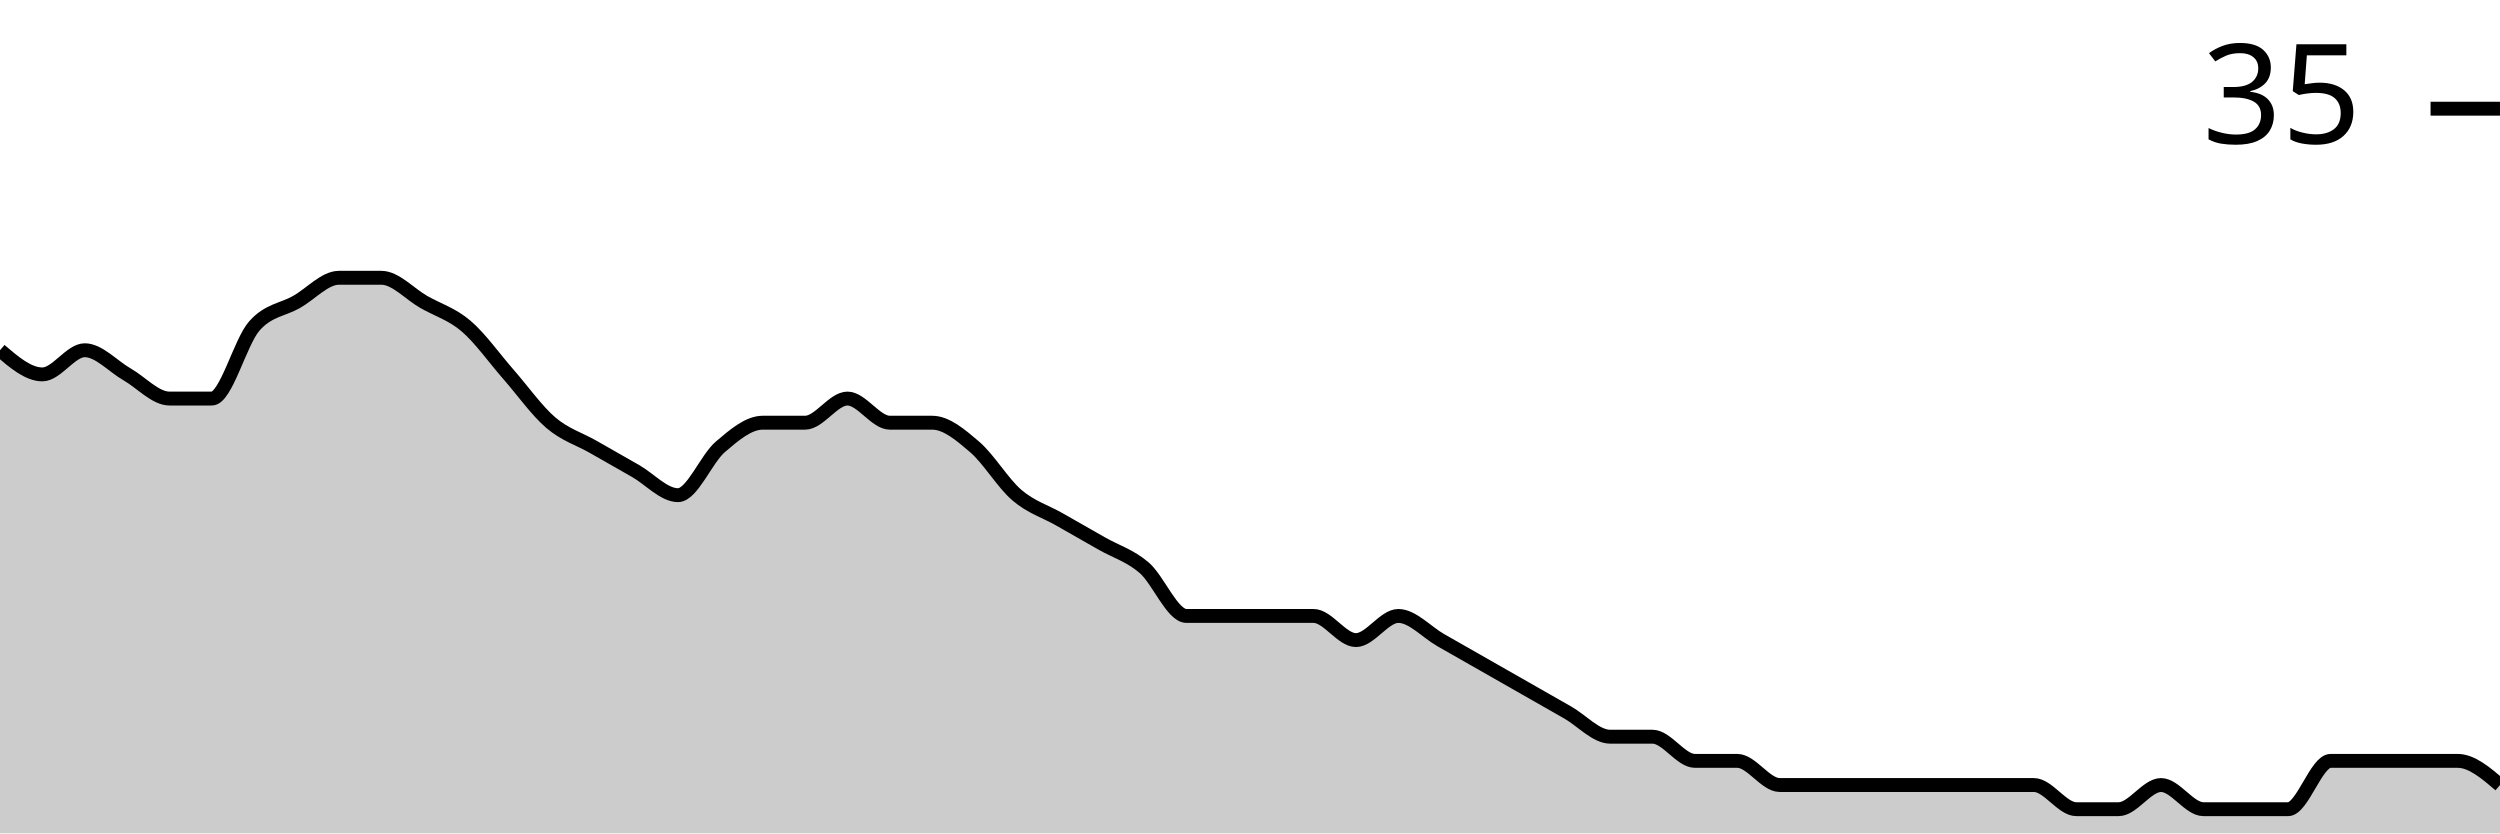
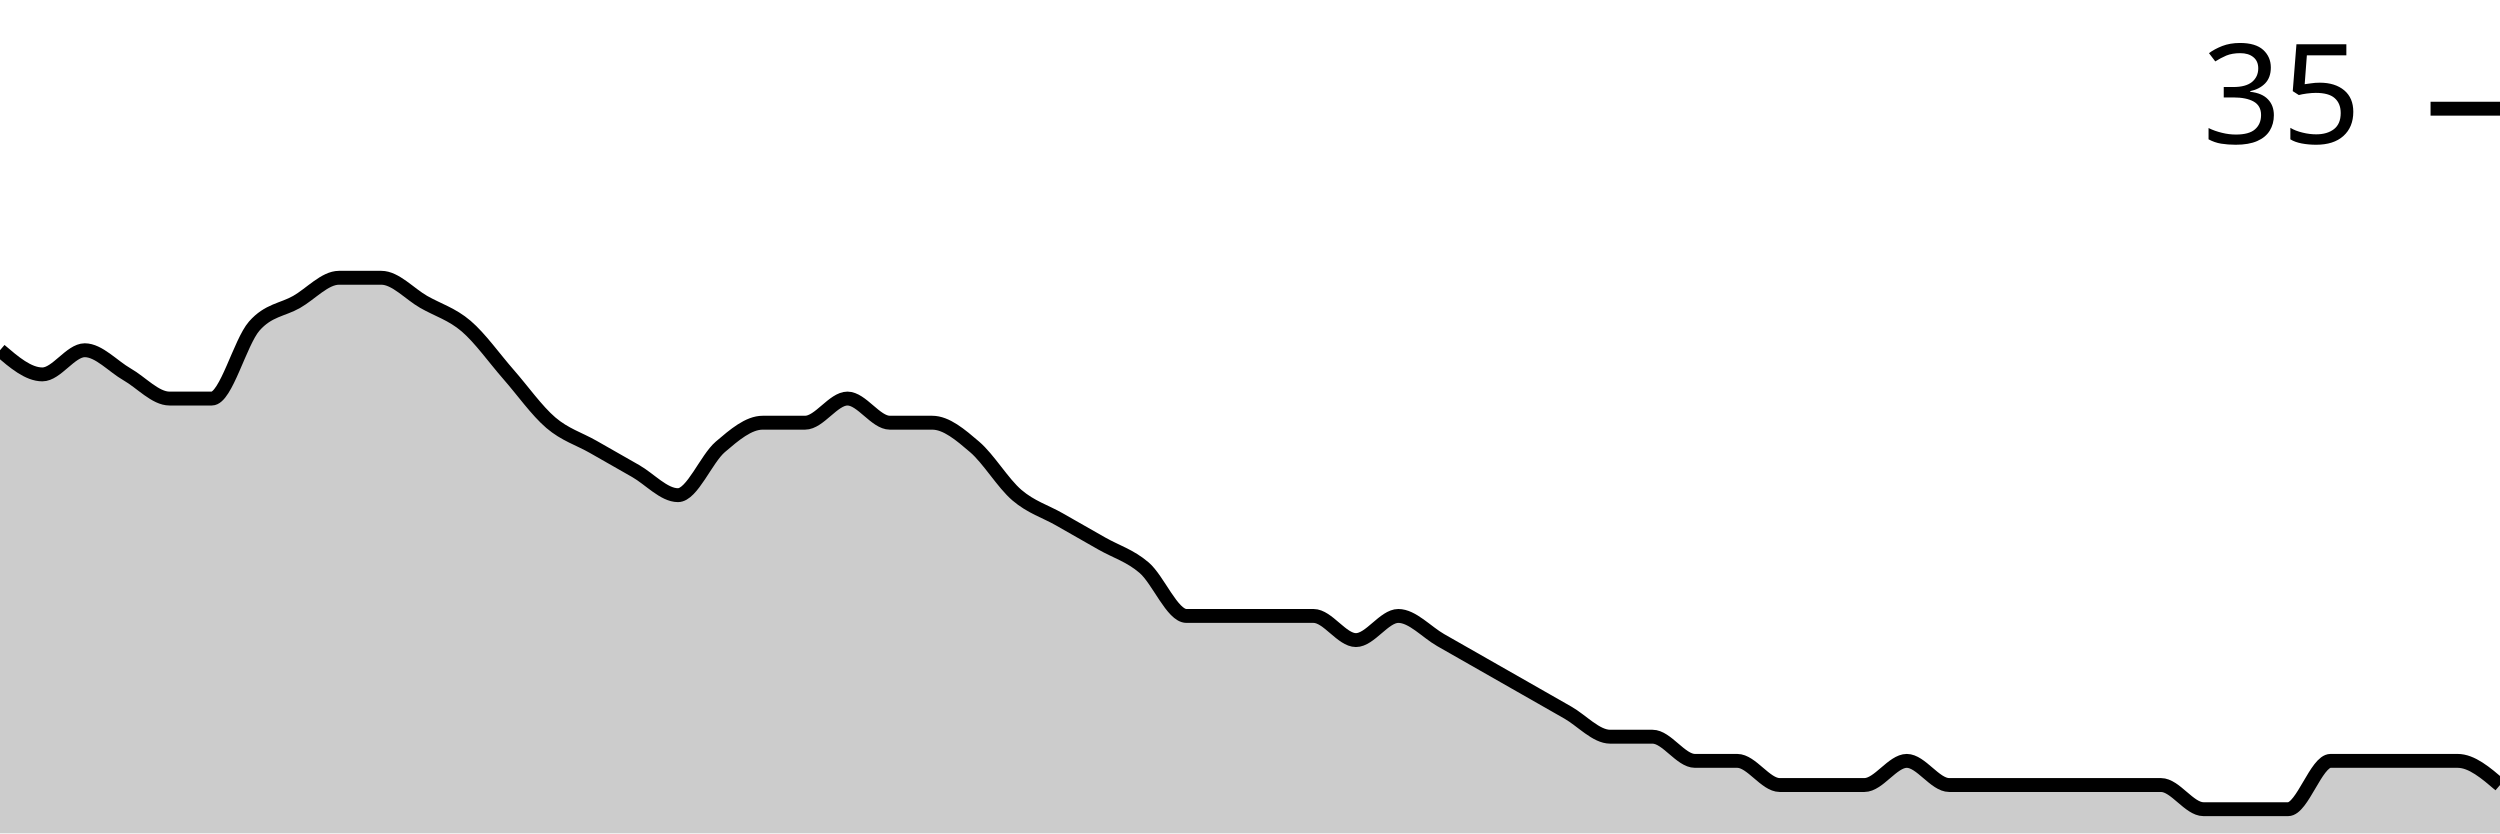
<svg xmlns="http://www.w3.org/2000/svg" viewBox="0 0 180 60">
  <g transform="translate(0,20)">
-     <path class="area" fill="rgba(0, 0, 0, 0.2)" d="M0,5.217C1.017,6.087,2.034,6.957,3.051,6.957C4.068,6.957,5.085,5.217,6.102,5.217C7.119,5.217,8.136,6.377,9.153,6.957C10.169,7.536,11.186,8.696,12.203,8.696C13.22,8.696,14.237,8.696,15.254,8.696C16.271,8.696,17.288,4.638,18.305,3.478C19.322,2.319,20.339,2.319,21.356,1.739C22.373,1.159,23.39,0,24.407,0C25.424,0,26.441,0,27.458,0C28.475,0,29.492,1.159,30.508,1.739C31.525,2.319,32.542,2.609,33.559,3.478C34.576,4.348,35.593,5.797,36.61,6.957C37.627,8.116,38.644,9.565,39.661,10.435C40.678,11.304,41.695,11.594,42.712,12.174C43.729,12.754,44.746,13.333,45.763,13.913C46.78,14.493,47.797,15.652,48.814,15.652C49.831,15.652,50.847,13.043,51.864,12.174C52.881,11.304,53.898,10.435,54.915,10.435C55.932,10.435,56.949,10.435,57.966,10.435C58.983,10.435,60,8.696,61.017,8.696C62.034,8.696,63.051,10.435,64.068,10.435C65.085,10.435,66.102,10.435,67.119,10.435C68.136,10.435,69.153,11.304,70.169,12.174C71.186,13.043,72.203,14.783,73.22,15.652C74.237,16.522,75.254,16.812,76.271,17.391C77.288,17.971,78.305,18.551,79.322,19.13C80.339,19.71,81.356,20,82.373,20.87C83.39,21.739,84.407,24.348,85.424,24.348C86.441,24.348,87.458,24.348,88.475,24.348C89.492,24.348,90.508,24.348,91.525,24.348C92.542,24.348,93.559,24.348,94.576,24.348C95.593,24.348,96.61,26.087,97.627,26.087C98.644,26.087,99.661,24.348,100.678,24.348C101.695,24.348,102.712,25.507,103.729,26.087C104.746,26.667,105.763,27.246,106.78,27.826C107.797,28.406,108.814,28.986,109.831,29.565C110.847,30.145,111.864,30.725,112.881,31.304C113.898,31.884,114.915,33.043,115.932,33.043C116.949,33.043,117.966,33.043,118.983,33.043C120,33.043,121.017,34.783,122.034,34.783C123.051,34.783,124.068,34.783,125.085,34.783C126.102,34.783,127.119,36.522,128.136,36.522C129.153,36.522,130.169,36.522,131.186,36.522C132.203,36.522,133.22,36.522,134.237,36.522C135.254,36.522,136.271,36.522,137.288,36.522C138.305,36.522,139.322,36.522,140.339,36.522C141.356,36.522,142.373,36.522,143.39,36.522C144.407,36.522,145.424,36.522,146.441,36.522C147.458,36.522,148.475,38.261,149.492,38.261C150.508,38.261,151.525,38.261,152.542,38.261C153.559,38.261,154.576,36.522,155.593,36.522C156.61,36.522,157.627,38.261,158.644,38.261C159.661,38.261,160.678,38.261,161.695,38.261C162.712,38.261,163.729,38.261,164.746,38.261C165.763,38.261,166.78,34.783,167.797,34.783C168.814,34.783,169.831,34.783,170.847,34.783C171.864,34.783,172.881,34.783,173.898,34.783C174.915,34.783,175.932,34.783,176.949,34.783C177.966,34.783,178.983,35.652,180,36.522L180,40C178.983,40,177.966,40,176.949,40C175.932,40,174.915,40,173.898,40C172.881,40,171.864,40,170.847,40C169.831,40,168.814,40,167.797,40C166.78,40,165.763,40,164.746,40C163.729,40,162.712,40,161.695,40C160.678,40,159.661,40,158.644,40C157.627,40,156.61,40,155.593,40C154.576,40,153.559,40,152.542,40C151.525,40,150.508,40,149.492,40C148.475,40,147.458,40,146.441,40C145.424,40,144.407,40,143.39,40C142.373,40,141.356,40,140.339,40C139.322,40,138.305,40,137.288,40C136.271,40,135.254,40,134.237,40C133.22,40,132.203,40,131.186,40C130.169,40,129.153,40,128.136,40C127.119,40,126.102,40,125.085,40C124.068,40,123.051,40,122.034,40C121.017,40,120,40,118.983,40C117.966,40,116.949,40,115.932,40C114.915,40,113.898,40,112.881,40C111.864,40,110.847,40,109.831,40C108.814,40,107.797,40,106.78,40C105.763,40,104.746,40,103.729,40C102.712,40,101.695,40,100.678,40C99.661,40,98.644,40,97.627,40C96.61,40,95.593,40,94.576,40C93.559,40,92.542,40,91.525,40C90.508,40,89.492,40,88.475,40C87.458,40,86.441,40,85.424,40C84.407,40,83.39,40,82.373,40C81.356,40,80.339,40,79.322,40C78.305,40,77.288,40,76.271,40C75.254,40,74.237,40,73.22,40C72.203,40,71.186,40,70.169,40C69.153,40,68.136,40,67.119,40C66.102,40,65.085,40,64.068,40C63.051,40,62.034,40,61.017,40C60,40,58.983,40,57.966,40C56.949,40,55.932,40,54.915,40C53.898,40,52.881,40,51.864,40C50.847,40,49.831,40,48.814,40C47.797,40,46.78,40,45.763,40C44.746,40,43.729,40,42.712,40C41.695,40,40.678,40,39.661,40C38.644,40,37.627,40,36.61,40C35.593,40,34.576,40,33.559,40C32.542,40,31.525,40,30.508,40C29.492,40,28.475,40,27.458,40C26.441,40,25.424,40,24.407,40C23.39,40,22.373,40,21.356,40C20.339,40,19.322,40,18.305,40C17.288,40,16.271,40,15.254,40C14.237,40,13.22,40,12.203,40C11.186,40,10.169,40,9.153,40C8.136,40,7.119,40,6.102,40C5.085,40,4.068,40,3.051,40C2.034,40,1.017,40,0,40Z" />
-     <path class="line" stroke="black" fill="none" d="M0,5.217C1.017,6.087,2.034,6.957,3.051,6.957C4.068,6.957,5.085,5.217,6.102,5.217C7.119,5.217,8.136,6.377,9.153,6.957C10.169,7.536,11.186,8.696,12.203,8.696C13.22,8.696,14.237,8.696,15.254,8.696C16.271,8.696,17.288,4.638,18.305,3.478C19.322,2.319,20.339,2.319,21.356,1.739C22.373,1.159,23.39,0,24.407,0C25.424,0,26.441,0,27.458,0C28.475,0,29.492,1.159,30.508,1.739C31.525,2.319,32.542,2.609,33.559,3.478C34.576,4.348,35.593,5.797,36.61,6.957C37.627,8.116,38.644,9.565,39.661,10.435C40.678,11.304,41.695,11.594,42.712,12.174C43.729,12.754,44.746,13.333,45.763,13.913C46.78,14.493,47.797,15.652,48.814,15.652C49.831,15.652,50.847,13.043,51.864,12.174C52.881,11.304,53.898,10.435,54.915,10.435C55.932,10.435,56.949,10.435,57.966,10.435C58.983,10.435,60,8.696,61.017,8.696C62.034,8.696,63.051,10.435,64.068,10.435C65.085,10.435,66.102,10.435,67.119,10.435C68.136,10.435,69.153,11.304,70.169,12.174C71.186,13.043,72.203,14.783,73.22,15.652C74.237,16.522,75.254,16.812,76.271,17.391C77.288,17.971,78.305,18.551,79.322,19.13C80.339,19.71,81.356,20,82.373,20.87C83.39,21.739,84.407,24.348,85.424,24.348C86.441,24.348,87.458,24.348,88.475,24.348C89.492,24.348,90.508,24.348,91.525,24.348C92.542,24.348,93.559,24.348,94.576,24.348C95.593,24.348,96.61,26.087,97.627,26.087C98.644,26.087,99.661,24.348,100.678,24.348C101.695,24.348,102.712,25.507,103.729,26.087C104.746,26.667,105.763,27.246,106.78,27.826C107.797,28.406,108.814,28.986,109.831,29.565C110.847,30.145,111.864,30.725,112.881,31.304C113.898,31.884,114.915,33.043,115.932,33.043C116.949,33.043,117.966,33.043,118.983,33.043C120,33.043,121.017,34.783,122.034,34.783C123.051,34.783,124.068,34.783,125.085,34.783C126.102,34.783,127.119,36.522,128.136,36.522C129.153,36.522,130.169,36.522,131.186,36.522C132.203,36.522,133.22,36.522,134.237,36.522C135.254,36.522,136.271,36.522,137.288,36.522C138.305,36.522,139.322,36.522,140.339,36.522C141.356,36.522,142.373,36.522,143.39,36.522C144.407,36.522,145.424,36.522,146.441,36.522C147.458,36.522,148.475,38.261,149.492,38.261C150.508,38.261,151.525,38.261,152.542,38.261C153.559,38.261,154.576,36.522,155.593,36.522C156.61,36.522,157.627,38.261,158.644,38.261C159.661,38.261,160.678,38.261,161.695,38.261C162.712,38.261,163.729,38.261,164.746,38.261C165.763,38.261,166.78,34.783,167.797,34.783C168.814,34.783,169.831,34.783,170.847,34.783C171.864,34.783,172.881,34.783,173.898,34.783C174.915,34.783,175.932,34.783,176.949,34.783C177.966,34.783,178.983,35.652,180,36.522" />
+     <path class="area" fill="rgba(0, 0, 0, 0.2)" d="M0,5.217C1.017,6.087,2.034,6.957,3.051,6.957C4.068,6.957,5.085,5.217,6.102,5.217C7.119,5.217,8.136,6.377,9.153,6.957C10.169,7.536,11.186,8.696,12.203,8.696C13.22,8.696,14.237,8.696,15.254,8.696C16.271,8.696,17.288,4.638,18.305,3.478C19.322,2.319,20.339,2.319,21.356,1.739C22.373,1.159,23.39,0,24.407,0C25.424,0,26.441,0,27.458,0C28.475,0,29.492,1.159,30.508,1.739C31.525,2.319,32.542,2.609,33.559,3.478C34.576,4.348,35.593,5.797,36.61,6.957C37.627,8.116,38.644,9.565,39.661,10.435C40.678,11.304,41.695,11.594,42.712,12.174C43.729,12.754,44.746,13.333,45.763,13.913C46.78,14.493,47.797,15.652,48.814,15.652C49.831,15.652,50.847,13.043,51.864,12.174C52.881,11.304,53.898,10.435,54.915,10.435C55.932,10.435,56.949,10.435,57.966,10.435C58.983,10.435,60,8.696,61.017,8.696C62.034,8.696,63.051,10.435,64.068,10.435C65.085,10.435,66.102,10.435,67.119,10.435C68.136,10.435,69.153,11.304,70.169,12.174C71.186,13.043,72.203,14.783,73.22,15.652C74.237,16.522,75.254,16.812,76.271,17.391C77.288,17.971,78.305,18.551,79.322,19.13C80.339,19.71,81.356,20,82.373,20.87C83.39,21.739,84.407,24.348,85.424,24.348C86.441,24.348,87.458,24.348,88.475,24.348C89.492,24.348,90.508,24.348,91.525,24.348C92.542,24.348,93.559,24.348,94.576,24.348C95.593,24.348,96.61,26.087,97.627,26.087C98.644,26.087,99.661,24.348,100.678,24.348C101.695,24.348,102.712,25.507,103.729,26.087C104.746,26.667,105.763,27.246,106.78,27.826C107.797,28.406,108.814,28.986,109.831,29.565C110.847,30.145,111.864,30.725,112.881,31.304C113.898,31.884,114.915,33.043,115.932,33.043C116.949,33.043,117.966,33.043,118.983,33.043C120,33.043,121.017,34.783,122.034,34.783C123.051,34.783,124.068,34.783,125.085,34.783C126.102,34.783,127.119,36.522,128.136,36.522C129.153,36.522,130.169,36.522,131.186,36.522C132.203,36.522,133.22,36.522,134.237,36.522C135.254,36.522,136.271,34.783,137.288,34.783C138.305,34.783,139.322,36.522,140.339,36.522C141.356,36.522,142.373,36.522,143.39,36.522C144.407,36.522,145.424,36.522,146.441,36.522C147.458,36.522,148.475,36.522,149.492,36.522C150.508,36.522,151.525,36.522,152.542,36.522C153.559,36.522,154.576,36.522,155.593,36.522C156.61,36.522,157.627,38.261,158.644,38.261C159.661,38.261,160.678,38.261,161.695,38.261C162.712,38.261,163.729,38.261,164.746,38.261C165.763,38.261,166.78,34.783,167.797,34.783C168.814,34.783,169.831,34.783,170.847,34.783C171.864,34.783,172.881,34.783,173.898,34.783C174.915,34.783,175.932,34.783,176.949,34.783C177.966,34.783,178.983,35.652,180,36.522L180,40C178.983,40,177.966,40,176.949,40C175.932,40,174.915,40,173.898,40C172.881,40,171.864,40,170.847,40C169.831,40,168.814,40,167.797,40C166.78,40,165.763,40,164.746,40C163.729,40,162.712,40,161.695,40C160.678,40,159.661,40,158.644,40C157.627,40,156.61,40,155.593,40C154.576,40,153.559,40,152.542,40C151.525,40,150.508,40,149.492,40C148.475,40,147.458,40,146.441,40C145.424,40,144.407,40,143.39,40C142.373,40,141.356,40,140.339,40C139.322,40,138.305,40,137.288,40C136.271,40,135.254,40,134.237,40C133.22,40,132.203,40,131.186,40C130.169,40,129.153,40,128.136,40C127.119,40,126.102,40,125.085,40C124.068,40,123.051,40,122.034,40C121.017,40,120,40,118.983,40C117.966,40,116.949,40,115.932,40C114.915,40,113.898,40,112.881,40C111.864,40,110.847,40,109.831,40C108.814,40,107.797,40,106.78,40C105.763,40,104.746,40,103.729,40C102.712,40,101.695,40,100.678,40C99.661,40,98.644,40,97.627,40C96.61,40,95.593,40,94.576,40C93.559,40,92.542,40,91.525,40C90.508,40,89.492,40,88.475,40C87.458,40,86.441,40,85.424,40C84.407,40,83.39,40,82.373,40C81.356,40,80.339,40,79.322,40C78.305,40,77.288,40,76.271,40C75.254,40,74.237,40,73.22,40C72.203,40,71.186,40,70.169,40C69.153,40,68.136,40,67.119,40C66.102,40,65.085,40,64.068,40C63.051,40,62.034,40,61.017,40C60,40,58.983,40,57.966,40C56.949,40,55.932,40,54.915,40C53.898,40,52.881,40,51.864,40C50.847,40,49.831,40,48.814,40C47.797,40,46.78,40,45.763,40C44.746,40,43.729,40,42.712,40C41.695,40,40.678,40,39.661,40C38.644,40,37.627,40,36.61,40C35.593,40,34.576,40,33.559,40C32.542,40,31.525,40,30.508,40C29.492,40,28.475,40,27.458,40C26.441,40,25.424,40,24.407,40C23.39,40,22.373,40,21.356,40C20.339,40,19.322,40,18.305,40C17.288,40,16.271,40,15.254,40C14.237,40,13.22,40,12.203,40C11.186,40,10.169,40,9.153,40C8.136,40,7.119,40,6.102,40C5.085,40,4.068,40,3.051,40C2.034,40,1.017,40,0,40Z" />
+     <path class="line" stroke="black" fill="none" d="M0,5.217C1.017,6.087,2.034,6.957,3.051,6.957C4.068,6.957,5.085,5.217,6.102,5.217C7.119,5.217,8.136,6.377,9.153,6.957C10.169,7.536,11.186,8.696,12.203,8.696C13.22,8.696,14.237,8.696,15.254,8.696C16.271,8.696,17.288,4.638,18.305,3.478C19.322,2.319,20.339,2.319,21.356,1.739C22.373,1.159,23.39,0,24.407,0C25.424,0,26.441,0,27.458,0C28.475,0,29.492,1.159,30.508,1.739C31.525,2.319,32.542,2.609,33.559,3.478C34.576,4.348,35.593,5.797,36.61,6.957C37.627,8.116,38.644,9.565,39.661,10.435C40.678,11.304,41.695,11.594,42.712,12.174C43.729,12.754,44.746,13.333,45.763,13.913C46.78,14.493,47.797,15.652,48.814,15.652C49.831,15.652,50.847,13.043,51.864,12.174C52.881,11.304,53.898,10.435,54.915,10.435C55.932,10.435,56.949,10.435,57.966,10.435C58.983,10.435,60,8.696,61.017,8.696C62.034,8.696,63.051,10.435,64.068,10.435C65.085,10.435,66.102,10.435,67.119,10.435C68.136,10.435,69.153,11.304,70.169,12.174C71.186,13.043,72.203,14.783,73.22,15.652C74.237,16.522,75.254,16.812,76.271,17.391C77.288,17.971,78.305,18.551,79.322,19.13C80.339,19.71,81.356,20,82.373,20.87C83.39,21.739,84.407,24.348,85.424,24.348C86.441,24.348,87.458,24.348,88.475,24.348C89.492,24.348,90.508,24.348,91.525,24.348C92.542,24.348,93.559,24.348,94.576,24.348C95.593,24.348,96.61,26.087,97.627,26.087C98.644,26.087,99.661,24.348,100.678,24.348C101.695,24.348,102.712,25.507,103.729,26.087C104.746,26.667,105.763,27.246,106.78,27.826C107.797,28.406,108.814,28.986,109.831,29.565C110.847,30.145,111.864,30.725,112.881,31.304C113.898,31.884,114.915,33.043,115.932,33.043C116.949,33.043,117.966,33.043,118.983,33.043C120,33.043,121.017,34.783,122.034,34.783C123.051,34.783,124.068,34.783,125.085,34.783C126.102,34.783,127.119,36.522,128.136,36.522C129.153,36.522,130.169,36.522,131.186,36.522C132.203,36.522,133.22,36.522,134.237,36.522C135.254,36.522,136.271,34.783,137.288,34.783C138.305,34.783,139.322,36.522,140.339,36.522C141.356,36.522,142.373,36.522,143.39,36.522C144.407,36.522,145.424,36.522,146.441,36.522C147.458,36.522,148.475,36.522,149.492,36.522C150.508,36.522,151.525,36.522,152.542,36.522C153.559,36.522,154.576,36.522,155.593,36.522C156.61,36.522,157.627,38.261,158.644,38.261C159.661,38.261,160.678,38.261,161.695,38.261C162.712,38.261,163.729,38.261,164.746,38.261C165.763,38.261,166.78,34.783,167.797,34.783C168.814,34.783,169.831,34.783,170.847,34.783C171.864,34.783,172.881,34.783,173.898,34.783C174.915,34.783,175.932,34.783,176.949,34.783C177.966,34.783,178.983,35.652,180,36.522" />
    <path class="axis-ceiling" stroke-width="1" stroke="black" fill="none" d="M175,-12.174L180,-12.174" />
    <text class="axis-ceiling-label" font-family="sans-serif" text-anchor="end" font-size="10px" x="170" y="-9.674">35</text>
  </g>
</svg>
